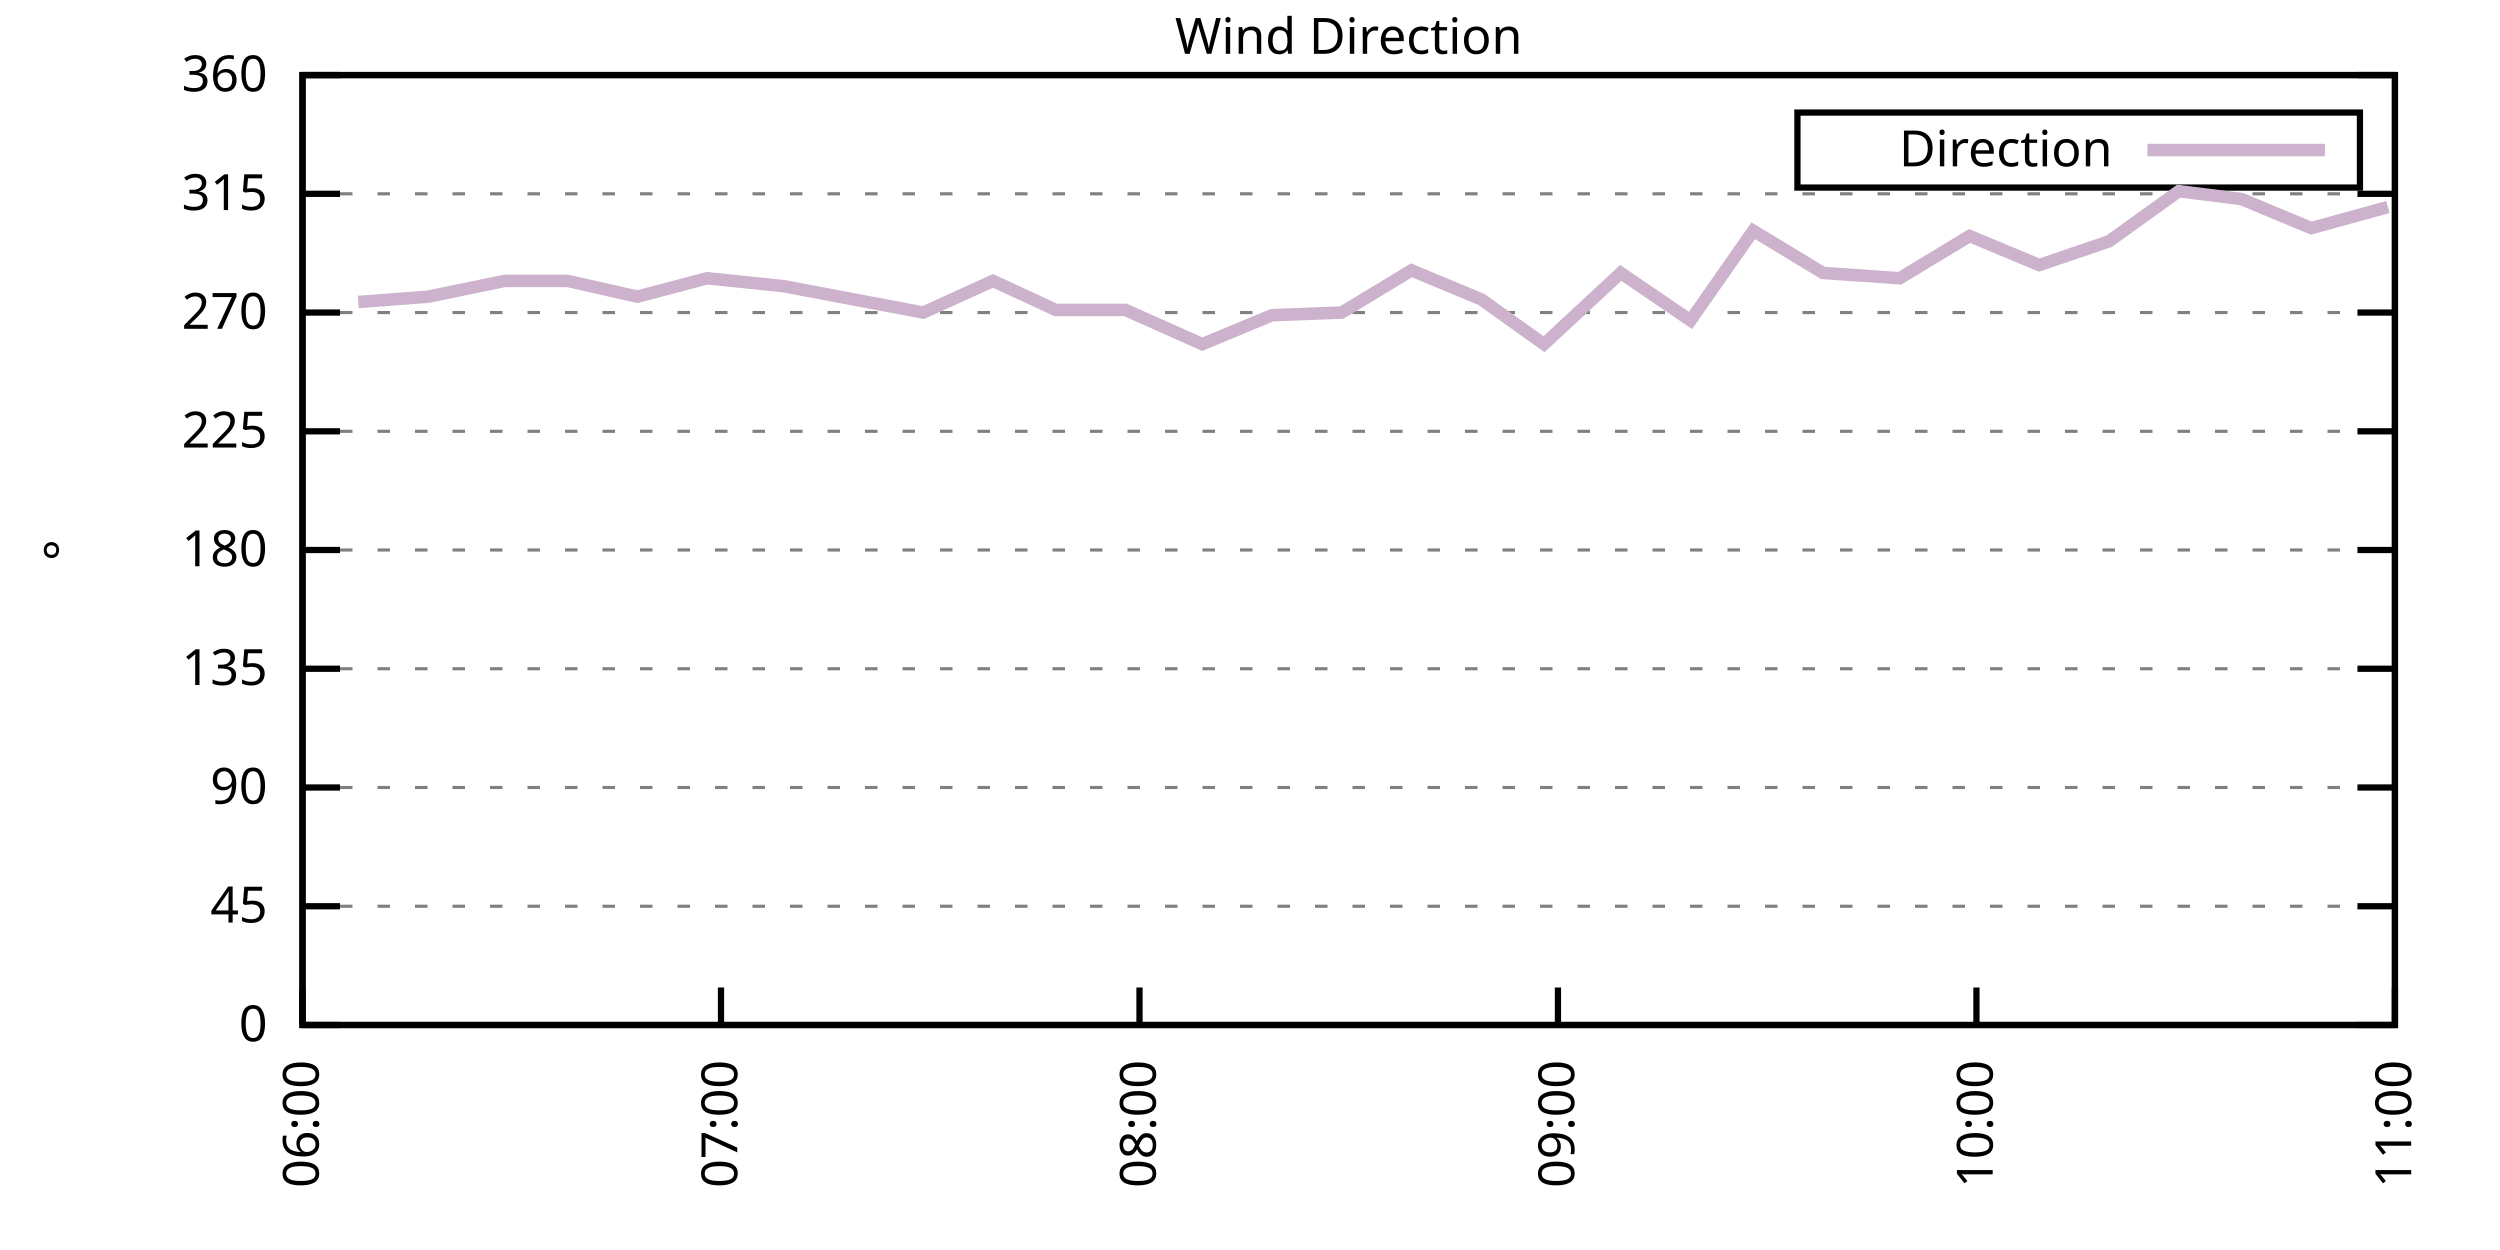
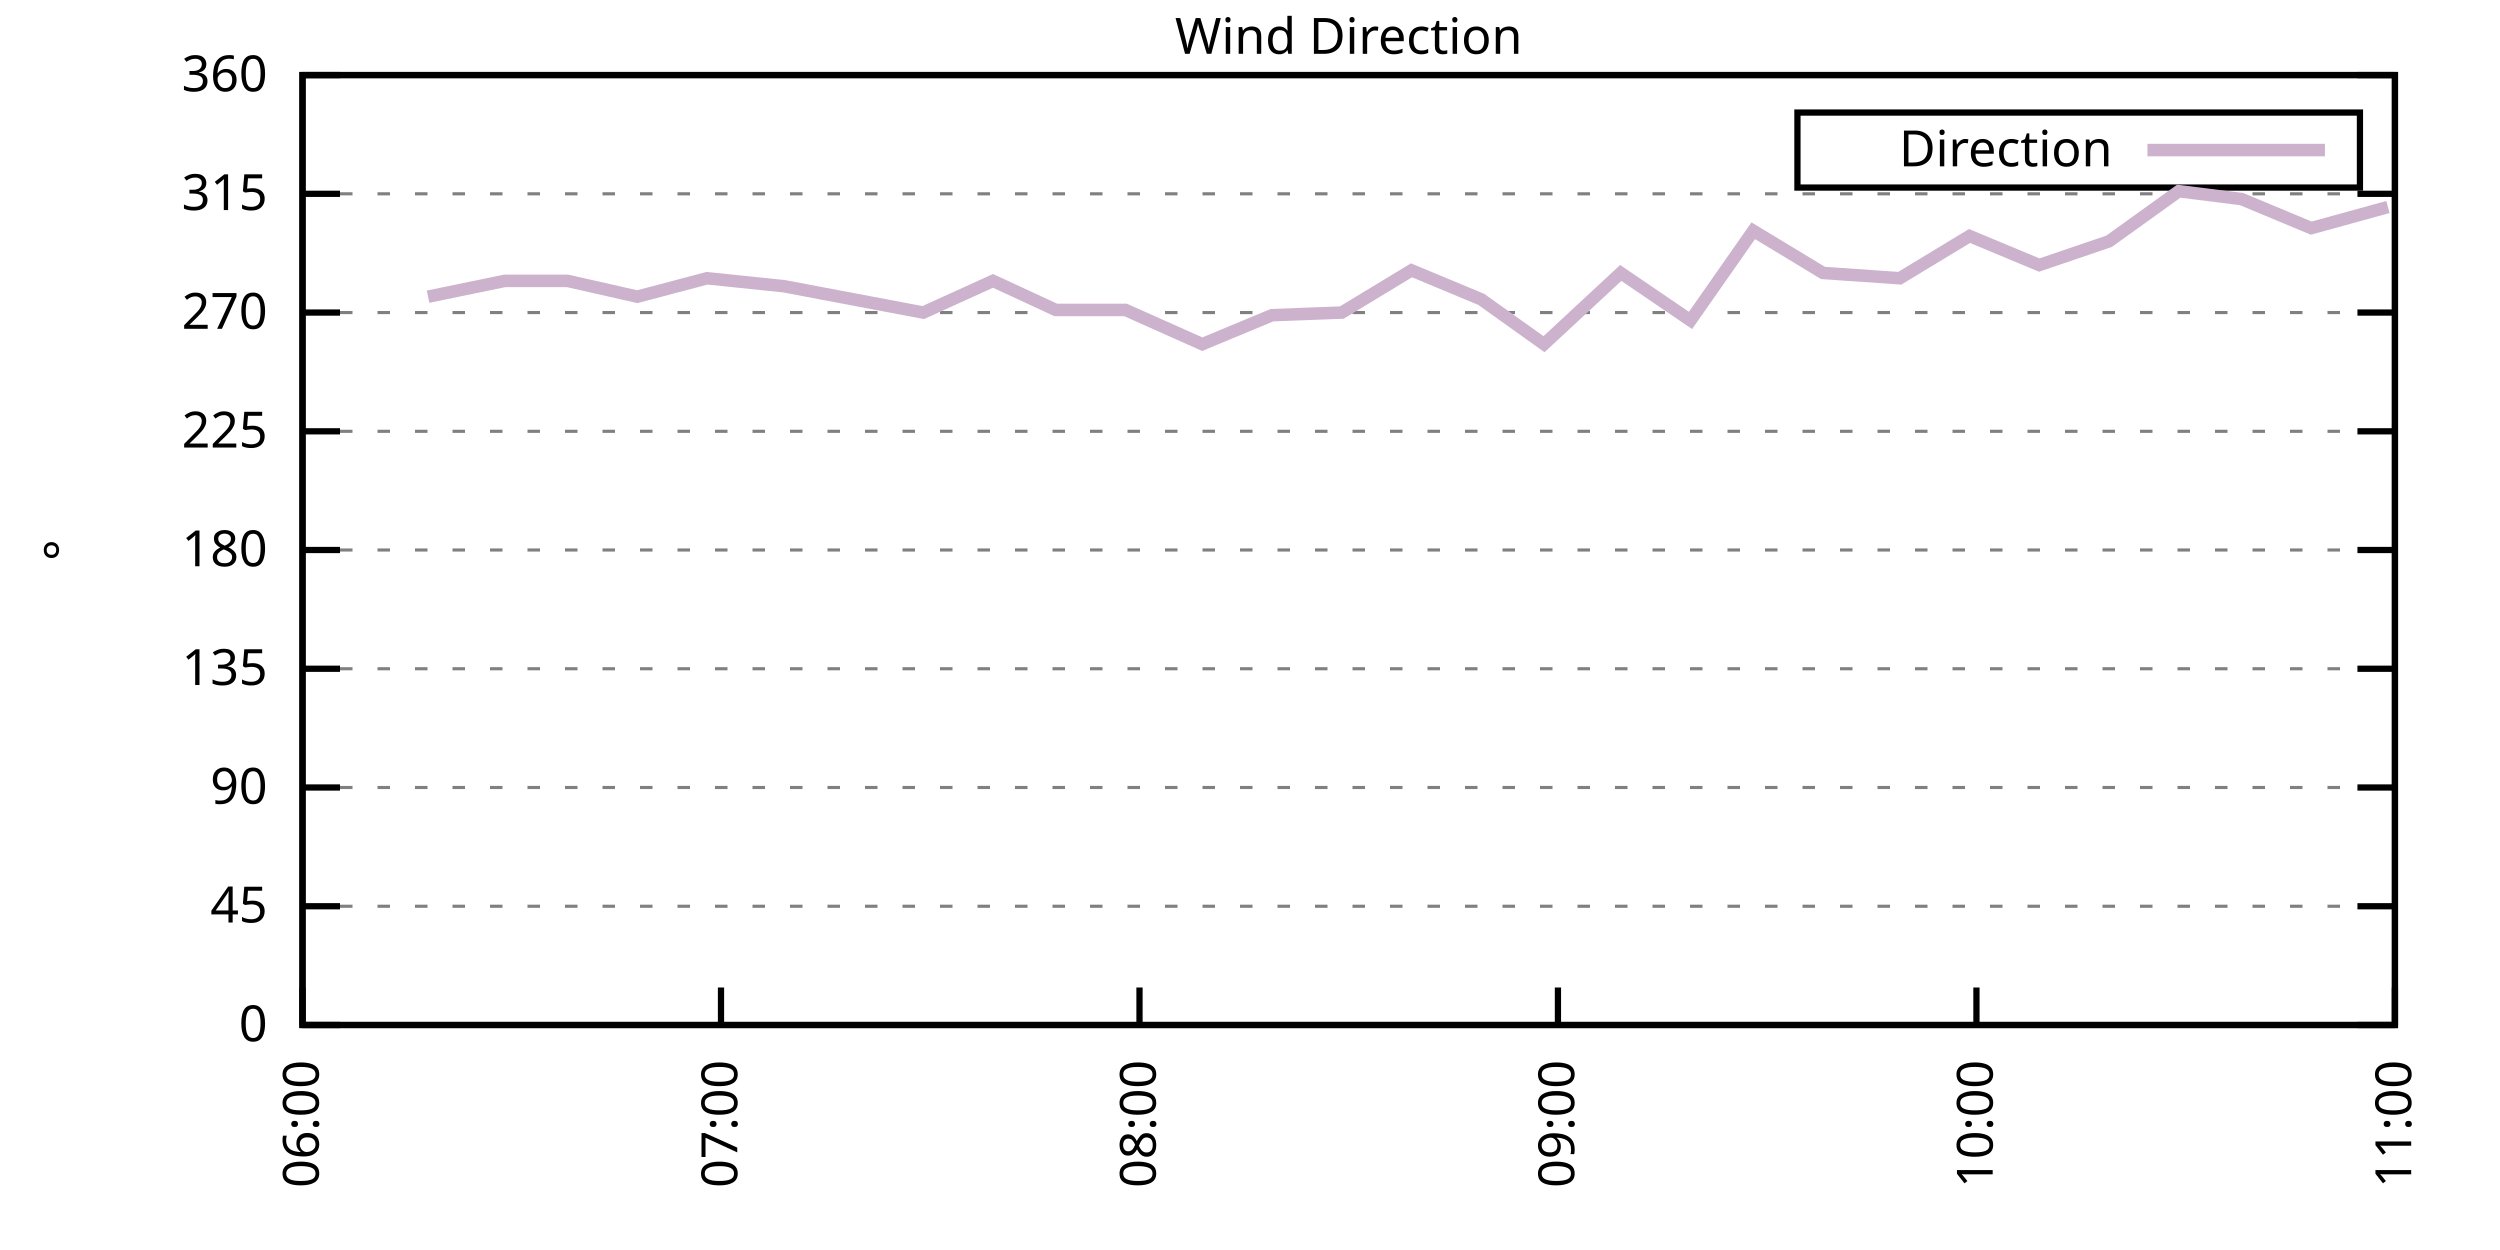
<svg xmlns="http://www.w3.org/2000/svg" xmlns:xlink="http://www.w3.org/1999/xlink" width="400" height="200" viewBox="0 0 400 200">
  <g id="gnuplot_canvas">
    <rect x="0" y="0" width="400" height="200" fill="none" />
    <defs>
      <circle id="gpDot" r="0.5" stroke-width="0.5" stroke="currentColor" />
      <path id="gpPt0" stroke-width="0.333" stroke="currentColor" d="M-1,0 h2 M0,-1 v2" />
      <path id="gpPt1" stroke-width="0.333" stroke="currentColor" d="M-1,-1 L1,1 M1,-1 L-1,1" />
      <path id="gpPt2" stroke-width="0.333" stroke="currentColor" d="M-1,0 L1,0 M0,-1 L0,1 M-1,-1 L1,1 M-1,1 L1,-1" />
      <rect id="gpPt3" stroke-width="0.333" stroke="currentColor" x="-1" y="-1" width="2" height="2" />
      <rect id="gpPt4" stroke-width="0.333" stroke="currentColor" fill="currentColor" x="-1" y="-1" width="2" height="2" />
      <circle id="gpPt5" stroke-width="0.333" stroke="currentColor" cx="0" cy="0" r="1" />
      <use xlink:href="#gpPt5" id="gpPt6" fill="currentColor" stroke="none" />
      <path id="gpPt7" stroke-width="0.333" stroke="currentColor" d="M0,-1.33 L-1.33,0.67 L1.33,0.67 z" />
      <use xlink:href="#gpPt7" id="gpPt8" fill="currentColor" stroke="none" />
      <use xlink:href="#gpPt7" id="gpPt9" stroke="currentColor" transform="rotate(180)" />
      <use xlink:href="#gpPt9" id="gpPt10" fill="currentColor" stroke="none" />
      <use xlink:href="#gpPt3" id="gpPt11" stroke="currentColor" transform="rotate(45)" />
      <use xlink:href="#gpPt11" id="gpPt12" fill="currentColor" stroke="none" />
      <path id="gpPt13" stroke-width="0.333" stroke="currentColor" d="M0,1.330 L1.265,0.411 L0.782,-1.067 L-0.782,-1.076 L-1.265,0.411 z" />
      <use xlink:href="#gpPt13" id="gpPt14" fill="currentColor" stroke="none" />
      <filter id="textbox" filterUnits="objectBoundingBox" x="0" y="0" height="1" width="1">
        <feFlood flood-color="white" flood-opacity="1" result="bgnd" />
        <feComposite in="SourceGraphic" in2="bgnd" operator="atop" />
      </filter>
      <filter id="greybox" filterUnits="objectBoundingBox" x="0" y="0" height="1" width="1">
        <feFlood flood-color="lightgrey" flood-opacity="1" result="grey" />
        <feComposite in="SourceGraphic" in2="grey" operator="atop" />
      </filter>
    </defs>
    <g fill="none" color="white" stroke="currentColor" stroke-width="1.00" stroke-linecap="butt" stroke-linejoin="miter">
</g>
    <g fill="none" color="black" stroke="currentColor" stroke-width="1.00" stroke-linecap="butt" stroke-linejoin="miter">
      <g stroke="none" shape-rendering="crispEdges">
        <polygon fill="rgb(255, 255, 255)" points="48.40,164.00 383.18,164.00 383.18,12.02 48.40,12.02 " />
      </g>
    </g>
    <g fill="none" color="black" stroke="currentColor" stroke-width="1.00" stroke-linecap="butt" stroke-linejoin="miter">
</g>
    <g fill="none" color="black" stroke="black" stroke-width="0.50" stroke-linecap="butt" stroke-linejoin="miter">
</g>
    <g fill="none" color="gray" stroke="currentColor" stroke-width="0.50" stroke-linecap="butt" stroke-linejoin="miter">
      <path stroke="gray" stroke-dasharray="2,4" class="gridline" d="M48.40,164.00 L383.19,164.00  " />
    </g>
    <g fill="none" color="gray" stroke="gray" stroke-width="1.00" stroke-linecap="butt" stroke-linejoin="miter">
</g>
    <g fill="none" color="black" stroke="currentColor" stroke-width="1.00" stroke-linecap="butt" stroke-linejoin="miter">
      <path stroke="black" d="M48.40,164.00 L54.40,164.00 M383.19,164.00 L377.19,164.00  " />
      <g transform="translate(42.80,166.60)" stroke="none" fill="black" font-family="Sans" font-size="8.00" text-anchor="end">
        <text>
          <tspan font-family="Sans"> 0</tspan>
        </text>
      </g>
    </g>
    <g fill="none" color="black" stroke="currentColor" stroke-width="1.00" stroke-linecap="butt" stroke-linejoin="miter">
</g>
    <g fill="none" color="black" stroke="black" stroke-width="0.50" stroke-linecap="butt" stroke-linejoin="miter">
</g>
    <g fill="none" color="gray" stroke="currentColor" stroke-width="0.50" stroke-linecap="butt" stroke-linejoin="miter">
      <path stroke="gray" stroke-dasharray="2,4" class="gridline" d="M48.40,145.00 L383.19,145.00  " />
    </g>
    <g fill="none" color="gray" stroke="gray" stroke-width="1.00" stroke-linecap="butt" stroke-linejoin="miter">
</g>
    <g fill="none" color="black" stroke="currentColor" stroke-width="1.00" stroke-linecap="butt" stroke-linejoin="miter">
      <path stroke="black" d="M48.40,145.00 L54.40,145.00 M383.19,145.00 L377.19,145.00  " />
      <g transform="translate(42.80,147.60)" stroke="none" fill="black" font-family="Sans" font-size="8.00" text-anchor="end">
        <text>
          <tspan font-family="Sans"> 45</tspan>
        </text>
      </g>
    </g>
    <g fill="none" color="black" stroke="currentColor" stroke-width="1.00" stroke-linecap="butt" stroke-linejoin="miter">
</g>
    <g fill="none" color="black" stroke="black" stroke-width="0.50" stroke-linecap="butt" stroke-linejoin="miter">
</g>
    <g fill="none" color="gray" stroke="currentColor" stroke-width="0.50" stroke-linecap="butt" stroke-linejoin="miter">
      <path stroke="gray" stroke-dasharray="2,4" class="gridline" d="M48.40,126.00 L383.19,126.00  " />
    </g>
    <g fill="none" color="gray" stroke="gray" stroke-width="1.00" stroke-linecap="butt" stroke-linejoin="miter">
</g>
    <g fill="none" color="black" stroke="currentColor" stroke-width="1.00" stroke-linecap="butt" stroke-linejoin="miter">
      <path stroke="black" d="M48.40,126.00 L54.40,126.00 M383.19,126.00 L377.19,126.00  " />
      <g transform="translate(42.80,128.60)" stroke="none" fill="black" font-family="Sans" font-size="8.00" text-anchor="end">
        <text>
          <tspan font-family="Sans"> 90</tspan>
        </text>
      </g>
    </g>
    <g fill="none" color="black" stroke="currentColor" stroke-width="1.00" stroke-linecap="butt" stroke-linejoin="miter">
</g>
    <g fill="none" color="black" stroke="black" stroke-width="0.50" stroke-linecap="butt" stroke-linejoin="miter">
</g>
    <g fill="none" color="gray" stroke="currentColor" stroke-width="0.50" stroke-linecap="butt" stroke-linejoin="miter">
      <path stroke="gray" stroke-dasharray="2,4" class="gridline" d="M48.40,107.00 L383.19,107.00  " />
    </g>
    <g fill="none" color="gray" stroke="gray" stroke-width="1.00" stroke-linecap="butt" stroke-linejoin="miter">
</g>
    <g fill="none" color="black" stroke="currentColor" stroke-width="1.00" stroke-linecap="butt" stroke-linejoin="miter">
      <path stroke="black" d="M48.40,107.00 L54.40,107.00 M383.19,107.00 L377.19,107.00  " />
      <g transform="translate(42.80,109.60)" stroke="none" fill="black" font-family="Sans" font-size="8.00" text-anchor="end">
        <text>
          <tspan font-family="Sans"> 135</tspan>
        </text>
      </g>
    </g>
    <g fill="none" color="black" stroke="currentColor" stroke-width="1.00" stroke-linecap="butt" stroke-linejoin="miter">
</g>
    <g fill="none" color="black" stroke="black" stroke-width="0.50" stroke-linecap="butt" stroke-linejoin="miter">
</g>
    <g fill="none" color="gray" stroke="currentColor" stroke-width="0.50" stroke-linecap="butt" stroke-linejoin="miter">
      <path stroke="gray" stroke-dasharray="2,4" class="gridline" d="M48.40,88.00 L383.19,88.00  " />
    </g>
    <g fill="none" color="gray" stroke="gray" stroke-width="1.00" stroke-linecap="butt" stroke-linejoin="miter">
</g>
    <g fill="none" color="black" stroke="currentColor" stroke-width="1.00" stroke-linecap="butt" stroke-linejoin="miter">
      <path stroke="black" d="M48.40,88.00 L54.40,88.00 M383.19,88.00 L377.19,88.00  " />
      <g transform="translate(42.80,90.60)" stroke="none" fill="black" font-family="Sans" font-size="8.00" text-anchor="end">
        <text>
          <tspan font-family="Sans"> 180</tspan>
        </text>
      </g>
    </g>
    <g fill="none" color="black" stroke="currentColor" stroke-width="1.00" stroke-linecap="butt" stroke-linejoin="miter">
</g>
    <g fill="none" color="black" stroke="black" stroke-width="0.50" stroke-linecap="butt" stroke-linejoin="miter">
</g>
    <g fill="none" color="gray" stroke="currentColor" stroke-width="0.50" stroke-linecap="butt" stroke-linejoin="miter">
      <path stroke="gray" stroke-dasharray="2,4" class="gridline" d="M48.40,69.01 L383.19,69.01  " />
    </g>
    <g fill="none" color="gray" stroke="gray" stroke-width="1.00" stroke-linecap="butt" stroke-linejoin="miter">
</g>
    <g fill="none" color="black" stroke="currentColor" stroke-width="1.00" stroke-linecap="butt" stroke-linejoin="miter">
      <path stroke="black" d="M48.40,69.01 L54.40,69.01 M383.19,69.01 L377.19,69.01  " />
      <g transform="translate(42.80,71.61)" stroke="none" fill="black" font-family="Sans" font-size="8.00" text-anchor="end">
        <text>
          <tspan font-family="Sans"> 225</tspan>
        </text>
      </g>
    </g>
    <g fill="none" color="black" stroke="currentColor" stroke-width="1.00" stroke-linecap="butt" stroke-linejoin="miter">
</g>
    <g fill="none" color="black" stroke="black" stroke-width="0.50" stroke-linecap="butt" stroke-linejoin="miter">
</g>
    <g fill="none" color="gray" stroke="currentColor" stroke-width="0.50" stroke-linecap="butt" stroke-linejoin="miter">
      <path stroke="gray" stroke-dasharray="2,4" class="gridline" d="M48.40,50.01 L383.19,50.01  " />
    </g>
    <g fill="none" color="gray" stroke="gray" stroke-width="1.00" stroke-linecap="butt" stroke-linejoin="miter">
</g>
    <g fill="none" color="black" stroke="currentColor" stroke-width="1.00" stroke-linecap="butt" stroke-linejoin="miter">
      <path stroke="black" d="M48.40,50.01 L54.40,50.01 M383.19,50.01 L377.19,50.01  " />
      <g transform="translate(42.80,52.61)" stroke="none" fill="black" font-family="Sans" font-size="8.00" text-anchor="end">
        <text>
          <tspan font-family="Sans"> 270</tspan>
        </text>
      </g>
    </g>
    <g fill="none" color="black" stroke="currentColor" stroke-width="1.00" stroke-linecap="butt" stroke-linejoin="miter">
</g>
    <g fill="none" color="black" stroke="black" stroke-width="0.50" stroke-linecap="butt" stroke-linejoin="miter">
</g>
    <g fill="none" color="gray" stroke="currentColor" stroke-width="0.50" stroke-linecap="butt" stroke-linejoin="miter">
      <path stroke="gray" stroke-dasharray="2,4" class="gridline" d="M48.40,31.01 L383.19,31.01  " />
    </g>
    <g fill="none" color="gray" stroke="gray" stroke-width="1.00" stroke-linecap="butt" stroke-linejoin="miter">
</g>
    <g fill="none" color="black" stroke="currentColor" stroke-width="1.00" stroke-linecap="butt" stroke-linejoin="miter">
      <path stroke="black" d="M48.40,31.01 L54.40,31.01 M383.19,31.01 L377.19,31.01  " />
      <g transform="translate(42.80,33.61)" stroke="none" fill="black" font-family="Sans" font-size="8.00" text-anchor="end">
        <text>
          <tspan font-family="Sans"> 315</tspan>
        </text>
      </g>
    </g>
    <g fill="none" color="black" stroke="currentColor" stroke-width="1.00" stroke-linecap="butt" stroke-linejoin="miter">
</g>
    <g fill="none" color="black" stroke="black" stroke-width="0.50" stroke-linecap="butt" stroke-linejoin="miter">
</g>
    <g fill="none" color="gray" stroke="currentColor" stroke-width="0.50" stroke-linecap="butt" stroke-linejoin="miter">
      <path stroke="gray" stroke-dasharray="2,4" class="gridline" d="M48.40,12.01 L383.19,12.01  " />
    </g>
    <g fill="none" color="gray" stroke="gray" stroke-width="1.00" stroke-linecap="butt" stroke-linejoin="miter">
</g>
    <g fill="none" color="black" stroke="currentColor" stroke-width="1.00" stroke-linecap="butt" stroke-linejoin="miter">
      <path stroke="black" d="M48.40,12.01 L54.40,12.01 M383.19,12.01 L377.19,12.01  " />
      <g transform="translate(42.80,14.61)" stroke="none" fill="black" font-family="Sans" font-size="8.00" text-anchor="end">
        <text>
          <tspan font-family="Sans"> 360</tspan>
        </text>
      </g>
    </g>
    <g fill="none" color="black" stroke="currentColor" stroke-width="1.00" stroke-linecap="butt" stroke-linejoin="miter">
      <path stroke="black" d="M48.40,164.00 L48.40,158.00  " />
      <g transform="translate(51.00,169.60) rotate(270.00)" stroke="none" fill="black" font-family="Sans" font-size="8.00" text-anchor="end">
        <text>
          <tspan font-family="Sans">06:00</tspan>
        </text>
      </g>
    </g>
    <g fill="none" color="black" stroke="currentColor" stroke-width="1.00" stroke-linecap="butt" stroke-linejoin="miter">
      <path stroke="black" d="M115.36,164.00 L115.36,158.00  " />
      <g transform="translate(117.96,169.60) rotate(270.00)" stroke="none" fill="black" font-family="Sans" font-size="8.00" text-anchor="end">
        <text>
          <tspan font-family="Sans">07:00</tspan>
        </text>
      </g>
    </g>
    <g fill="none" color="black" stroke="currentColor" stroke-width="1.00" stroke-linecap="butt" stroke-linejoin="miter">
      <path stroke="black" d="M182.32,164.00 L182.32,158.00  " />
      <g transform="translate(184.92,169.60) rotate(270.00)" stroke="none" fill="black" font-family="Sans" font-size="8.00" text-anchor="end">
        <text>
          <tspan font-family="Sans">08:00</tspan>
        </text>
      </g>
    </g>
    <g fill="none" color="black" stroke="currentColor" stroke-width="1.00" stroke-linecap="butt" stroke-linejoin="miter">
      <path stroke="black" d="M249.27,164.00 L249.27,158.00  " />
      <g transform="translate(251.87,169.60) rotate(270.00)" stroke="none" fill="black" font-family="Sans" font-size="8.00" text-anchor="end">
        <text>
          <tspan font-family="Sans">09:00</tspan>
        </text>
      </g>
    </g>
    <g fill="none" color="black" stroke="currentColor" stroke-width="1.00" stroke-linecap="butt" stroke-linejoin="miter">
      <path stroke="black" d="M316.23,164.00 L316.23,158.00  " />
      <g transform="translate(318.83,169.60) rotate(270.00)" stroke="none" fill="black" font-family="Sans" font-size="8.00" text-anchor="end">
        <text>
          <tspan font-family="Sans">10:00</tspan>
        </text>
      </g>
    </g>
    <g fill="none" color="black" stroke="currentColor" stroke-width="1.00" stroke-linecap="butt" stroke-linejoin="miter">
      <path stroke="black" d="M383.19,164.00 L383.19,158.00  " />
      <g transform="translate(385.79,169.60) rotate(270.00)" stroke="none" fill="black" font-family="Sans" font-size="8.00" text-anchor="end">
        <text>
          <tspan font-family="Sans">11:00</tspan>
        </text>
      </g>
    </g>
    <g fill="none" color="black" stroke="currentColor" stroke-width="1.00" stroke-linecap="butt" stroke-linejoin="miter">
</g>
    <g fill="none" color="black" stroke="currentColor" stroke-width="1.00" stroke-linecap="butt" stroke-linejoin="miter">
      <path stroke="black" d="M48.40,12.01 L48.40,164.00 L383.19,164.00 L383.19,12.01 L48.40,12.01 Z  " />
    </g>
    <g fill="none" color="black" stroke="currentColor" stroke-width="1.00" stroke-linecap="butt" stroke-linejoin="miter">
</g>
    <g fill="none" color="black" stroke="currentColor" stroke-width="1.00" stroke-linecap="butt" stroke-linejoin="miter">
      <path stroke="black" d="M287.59,30.01 L287.59,18.01 L377.59,18.01 L377.59,30.01 L287.59,30.01 Z  " />
    </g>
    <g id="Wind_direction_plot_1">
      <g fill="none" color="white" stroke="black" stroke-width="2.00" stroke-linecap="butt" stroke-linejoin="miter">
</g>
      <g fill="none" color="black" stroke="currentColor" stroke-width="2.00" stroke-linecap="butt" stroke-linejoin="miter">
        <g transform="translate(337.99,26.61)" stroke="none" fill="black" font-family="Sans" font-size="8.00" text-anchor="end">
          <text>
            <tspan font-family="Sans">Direction</tspan>
          </text>
        </g>
      </g>
      <g fill="none" color="black" stroke="currentColor" stroke-width="2.00" stroke-linecap="butt" stroke-linejoin="miter">
-         <path stroke="rgb(204, 178, 204)" d="M343.59,24.01 L371.99,24.01 M57.33,48.32 L68.49,47.47 L80.76,44.94 L90.81,44.94 L101.97,47.47 L113.13,44.52   L125.40,45.79 L136.56,47.90 L147.72,50.01 L158.88,44.94 L168.92,49.59 L180.08,49.59 L192.36,55.07 L203.52,50.43   L214.68,50.01 L225.84,43.25 L237.00,47.90 L247.04,55.07 L259.32,43.67 L270.48,51.27 L280.52,36.92 L291.68,43.67   L303.96,44.52 L315.12,37.76 L326.28,42.41 L337.44,38.61 L348.60,30.59 L358.64,31.85 L369.80,36.50 L382.07,33.12    " />
+         <path stroke="rgb(204, 178, 204)" d="M343.59,24.01 L371.99,24.01 M68.49,47.47 L80.76,44.94 L90.81,44.94 L101.97,47.47 L113.13,44.52 L125.40,45.79   L136.56,47.90 L147.72,50.01 L158.88,44.94 L168.92,49.59 L180.08,49.59 L192.36,55.07 L203.52,50.43 L214.68,50.01   L225.84,43.25 L237.00,47.90 L247.04,55.07 L259.32,43.67 L270.48,51.27 L280.52,36.92 L291.68,43.67 L303.96,44.52   L315.12,37.76 L326.28,42.41 L337.44,38.61 L348.60,30.59 L358.64,31.85 L369.80,36.50 L382.07,33.12  " />
      </g>
    </g>
    <g fill="none" color="black" stroke="currentColor" stroke-width="2.00" stroke-linecap="butt" stroke-linejoin="miter">
</g>
    <g fill="none" color="black" stroke="black" stroke-width="1.00" stroke-linecap="butt" stroke-linejoin="miter">
</g>
    <g fill="none" color="black" stroke="currentColor" stroke-width="1.00" stroke-linecap="butt" stroke-linejoin="miter">
      <path stroke="black" d="M48.40,12.01 L48.40,164.00 L383.19,164.00 L383.19,12.01 L48.40,12.01 Z  " />
      <g transform="translate(12.80,88.01) rotate(270.00)" stroke="none" fill="black" font-family="Sans" font-size="8.00" text-anchor="middle">
        <text>
          <tspan font-family="Sans">°</tspan>
        </text>
      </g>
    </g>
    <g fill="none" color="black" stroke="currentColor" stroke-width="1.00" stroke-linecap="butt" stroke-linejoin="miter">
</g>
    <g fill="none" color="black" stroke="currentColor" stroke-width="1.00" stroke-linecap="butt" stroke-linejoin="miter">
      <g transform="translate(215.79,8.61)" stroke="none" fill="black" font-family="Sans" font-size="8.00" text-anchor="middle">
        <text>
          <tspan font-family="Sans">Wind Direction</tspan>
        </text>
      </g>
    </g>
    <g fill="none" color="black" stroke="currentColor" stroke-width="1.00" stroke-linecap="butt" stroke-linejoin="miter">
</g>
  </g>
</svg>
